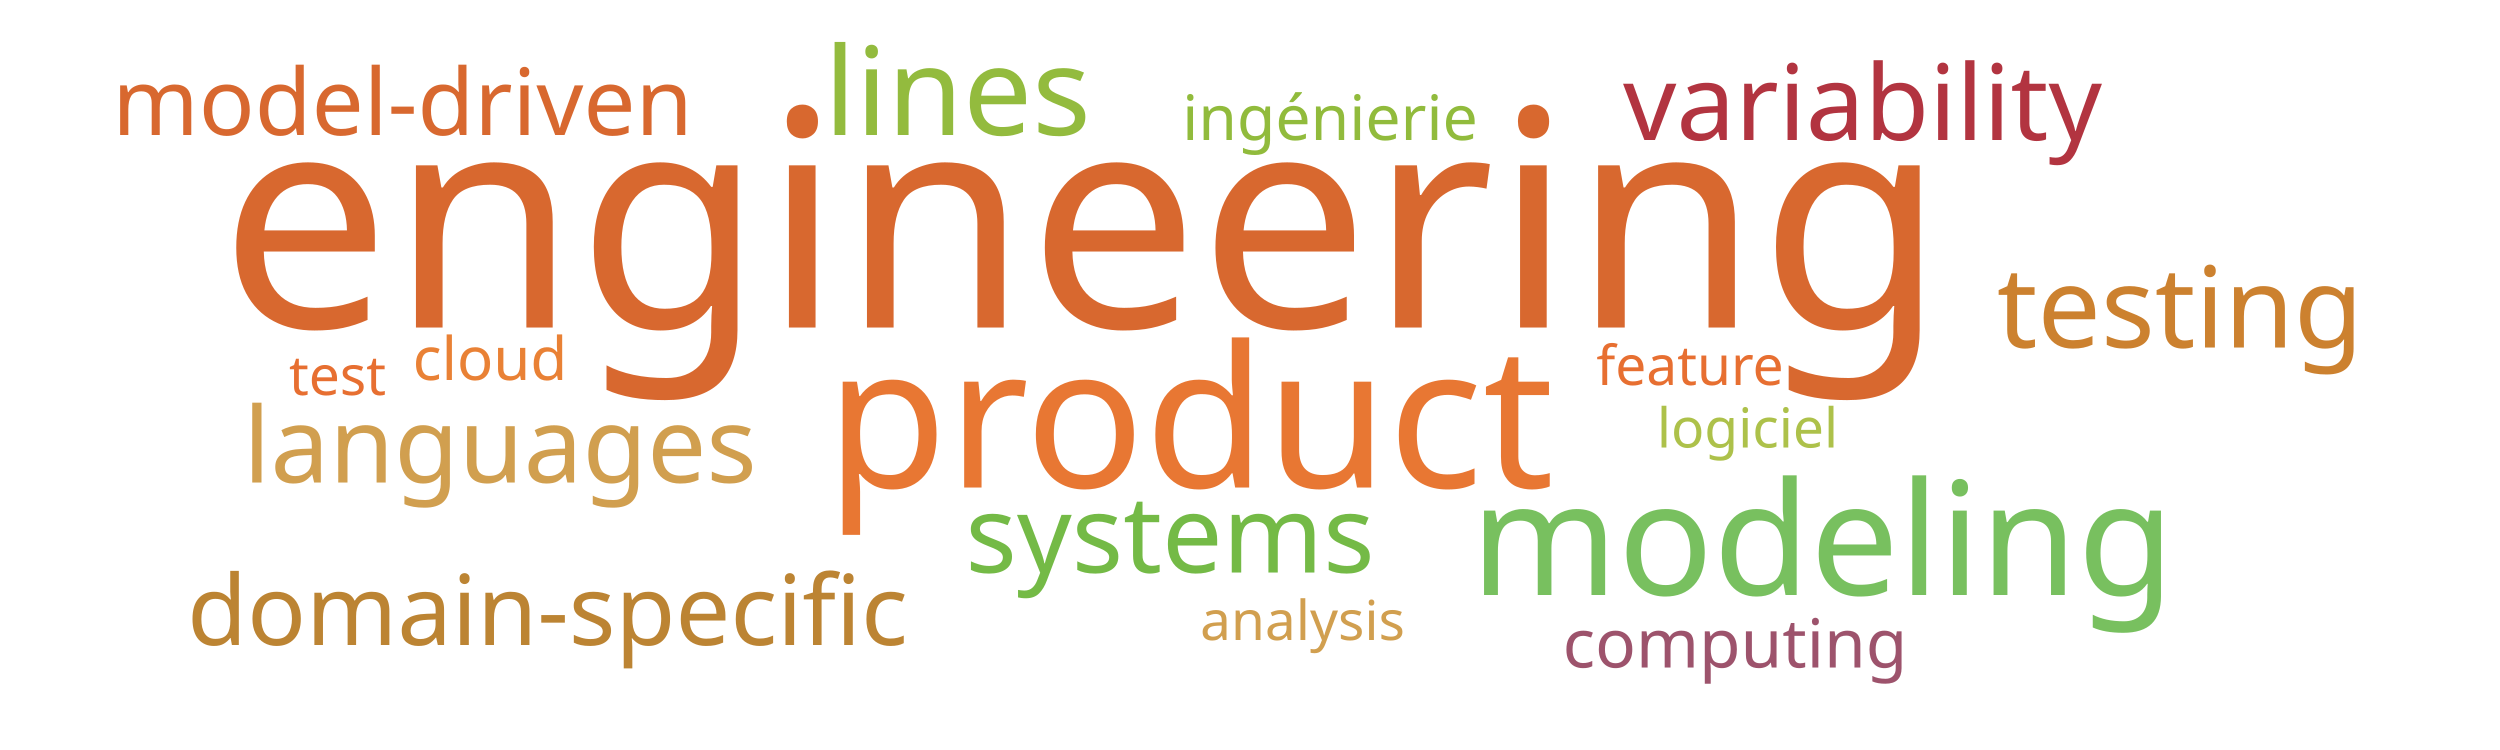
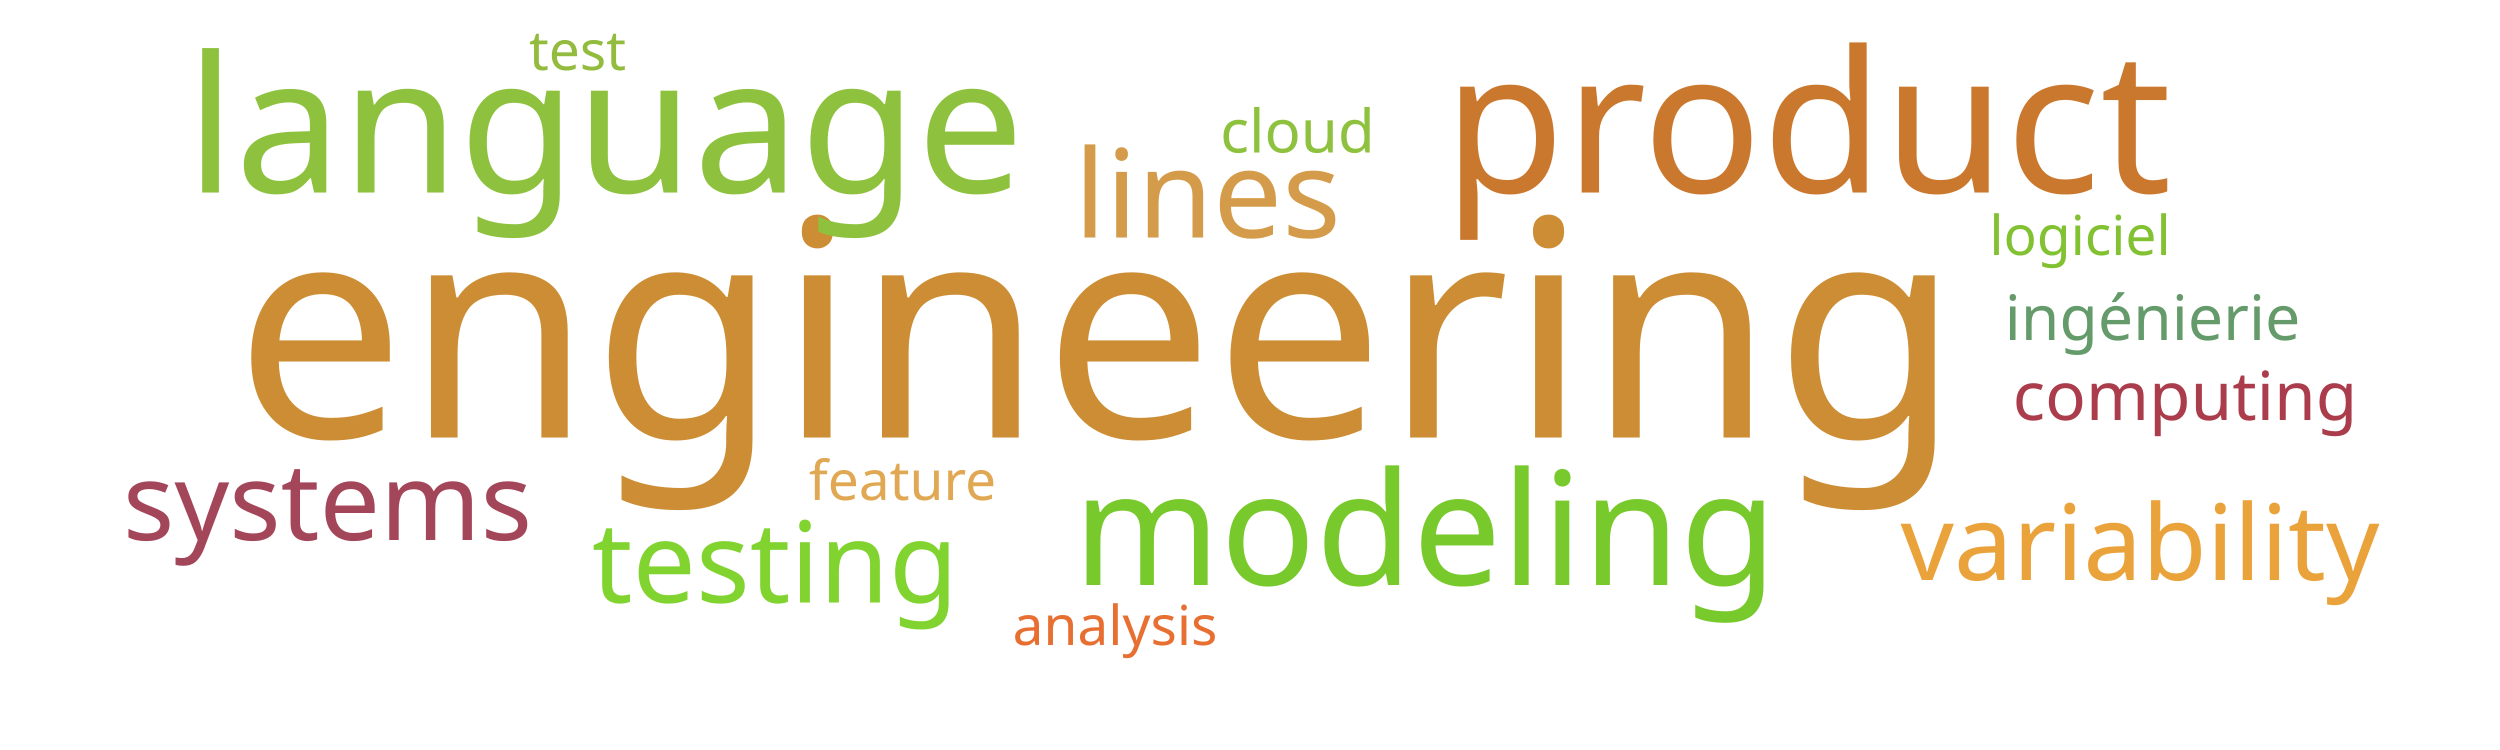
<svg xmlns="http://www.w3.org/2000/svg" width="1000" height="300">
  <g transform="translate(500, 150)">
-     <text text-anchor="middle" style="font-family: Impact; font-size: 121px; fill: #d8682f" transform="translate(-67,-19)rotate(0)">engineering</text>
-     <text text-anchor="middle" style="font-family: Impact; font-size: 79px; fill: #e87733" transform="translate(-24,45)rotate(0)">product</text>
-     <text text-anchor="middle" style="font-family: Impact; font-size: 63px; fill: #78c05f" transform="translate(229,88)rotate(0)">modeling</text>
-     <text text-anchor="middle" style="font-family: Impact; font-size: 49px; fill: #93bb3e" transform="translate(-117,-96)rotate(0)">lines</text>
-     <text text-anchor="middle" style="font-family: Impact; font-size: 45px; fill: #cc812f" transform="translate(372,-11)rotate(0)">testing</text>
-     <text text-anchor="middle" style="font-family: Impact; font-size: 43px; fill: #74ba46" transform="translate(-32,79)rotate(0)">systems</text>
-     <text text-anchor="middle" style="font-family: Impact; font-size: 42px; fill: #b23440" transform="translate(245,-94)rotate(0)">variability</text>
-     <text text-anchor="middle" style="font-family: Impact; font-size: 42px; fill: #d19f4f" transform="translate(-300,43)rotate(0)">languages</text>
-     <text text-anchor="middle" style="font-family: Impact; font-size: 39px; fill: #bc8433" transform="translate(-281,108)rotate(0)">domain-specific</text>
-     <text text-anchor="middle" style="font-family: Impact; font-size: 37px; fill: #d8682f" transform="translate(-339,-96)rotate(0)">model-driven</text>
-     <text text-anchor="middle" style="font-family: Impact; font-size: 27px; fill: #9d536c" transform="translate(194,117)rotate(0)">computing</text>
-     <text text-anchor="middle" style="font-family: Impact; font-size: 25px; fill: #91bb3c" transform="translate(32,-94)rotate(0)">ingénierie</text>
-     <text text-anchor="middle" style="font-family: Impact; font-size: 24px; fill: #e98135" transform="translate(-304,2)rotate(0)">cloud</text>
-     <text text-anchor="middle" style="font-family: Impact; font-size: 22px; fill: #e76f31" transform="translate(-365,8)rotate(0)">test</text>
-     <text text-anchor="middle" style="font-family: Impact; font-size: 22px; fill: #adc14a" transform="translate(199,29)rotate(0)">logiciel</text>
-     <text text-anchor="middle" style="font-family: Impact; font-size: 22px; fill: #e76f31" transform="translate(176,4)rotate(0)">feature</text>
-     <text text-anchor="middle" style="font-family: Impact; font-size: 22px; fill: #d19f4f" transform="translate(21,106)rotate(0)">analysis</text>
+     <text text-anchor="middle" style="font-family: Impact; font-size: 121px; fill: #cc8d34" transform="translate(-61,25)rotate(0)">engineering</text>
+     <text text-anchor="middle" style="font-family: Impact; font-size: 79px; fill: #cb782f" transform="translate(223,-73)rotate(0)">product</text>
+     <text text-anchor="middle" style="font-family: Impact; font-size: 76px; fill: #8ec23e" transform="translate(-258,-73)rotate(0)">language</text>
+     <text text-anchor="middle" style="font-family: Impact; font-size: 63px; fill: #78c92b" transform="translate(70,84)rotate(0)">modeling</text>
+     <text text-anchor="middle" style="font-family: Impact; font-size: 49px; fill: #d49c4a" transform="translate(-17,-55)rotate(0)">lines</text>
+     <text text-anchor="middle" style="font-family: Impact; font-size: 45px; fill: #81d32f" transform="translate(-190,91)rotate(0)">testing</text>
+     <text text-anchor="middle" style="font-family: Impact; font-size: 43px; fill: #a4465a" transform="translate(-369,66)rotate(0)">systems</text>
+     <text text-anchor="middle" style="font-family: Impact; font-size: 42px; fill: #eaa23b" transform="translate(356,82)rotate(0)">variability</text>
+     <text text-anchor="middle" style="font-family: Impact; font-size: 27px; fill: #ab3c4b" transform="translate(374,18)rotate(0)">computing</text>
+     <text text-anchor="middle" style="font-family: Impact; font-size: 25px; fill: #659b6b" transform="translate(361,-14)rotate(0)">ingénierie</text>
+     <text text-anchor="middle" style="font-family: Impact; font-size: 24px; fill: #8ec23e" transform="translate(19,-89)rotate(0)">cloud</text>
+     <text text-anchor="middle" style="font-family: Impact; font-size: 22px; fill: #93bb3e" transform="translate(-269,-122)rotate(0)">test</text>
+     <text text-anchor="middle" style="font-family: Impact; font-size: 22px; fill: #82c131" transform="translate(332,-48)rotate(0)">logiciel</text>
+     <text text-anchor="middle" style="font-family: Impact; font-size: 22px; fill: #e1a853" transform="translate(-139,50)rotate(0)">feature</text>
+     <text text-anchor="middle" style="font-family: Impact; font-size: 22px; fill: #e76f31" transform="translate(-54,108)rotate(0)">analysis</text>
  </g>
</svg>
